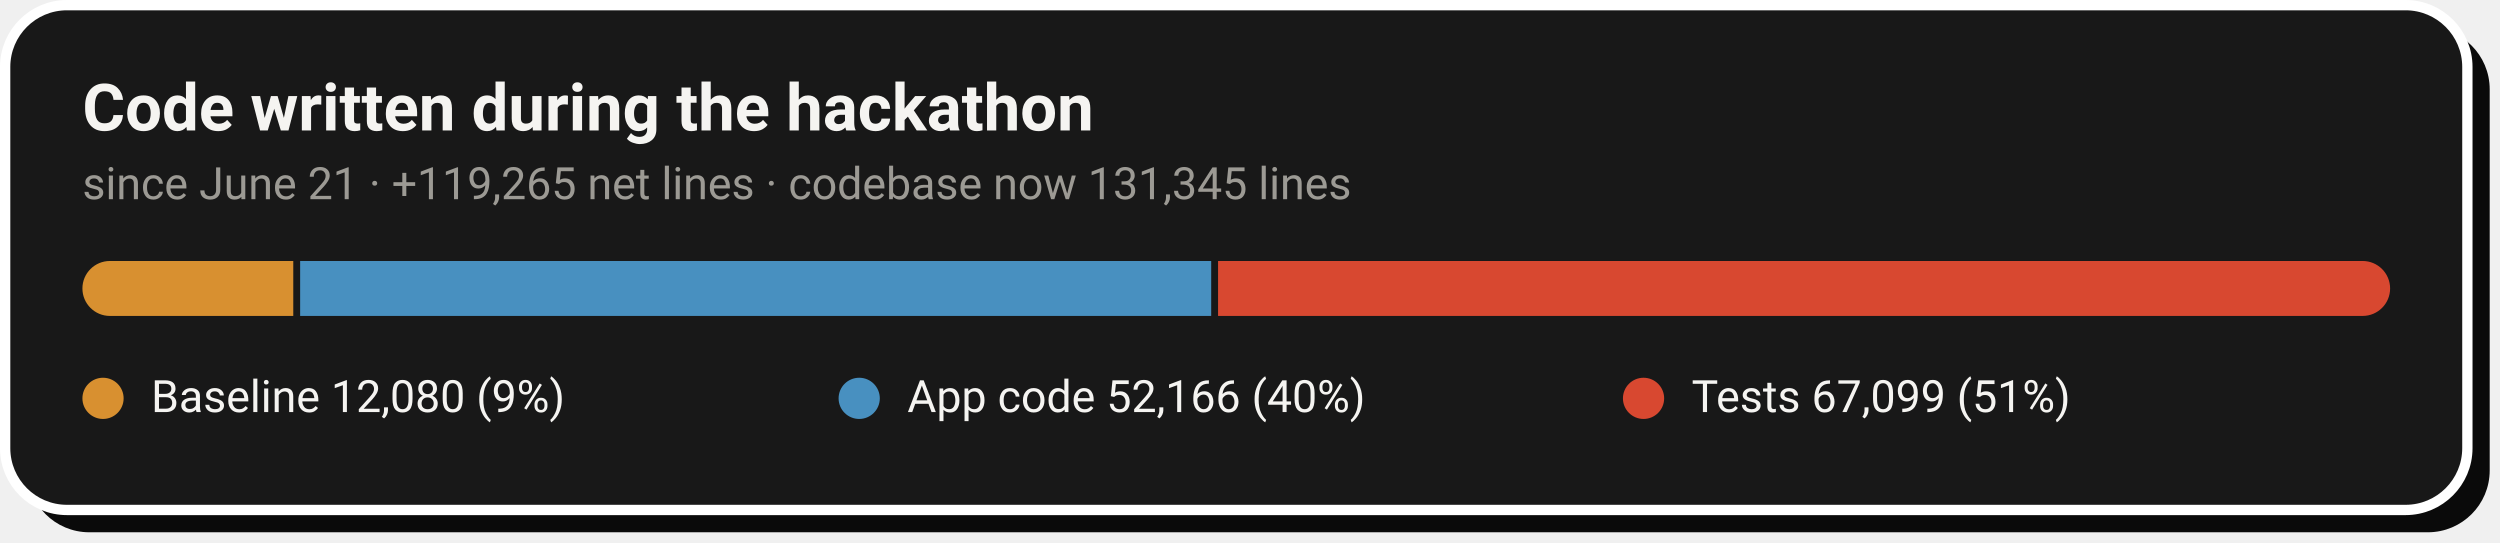
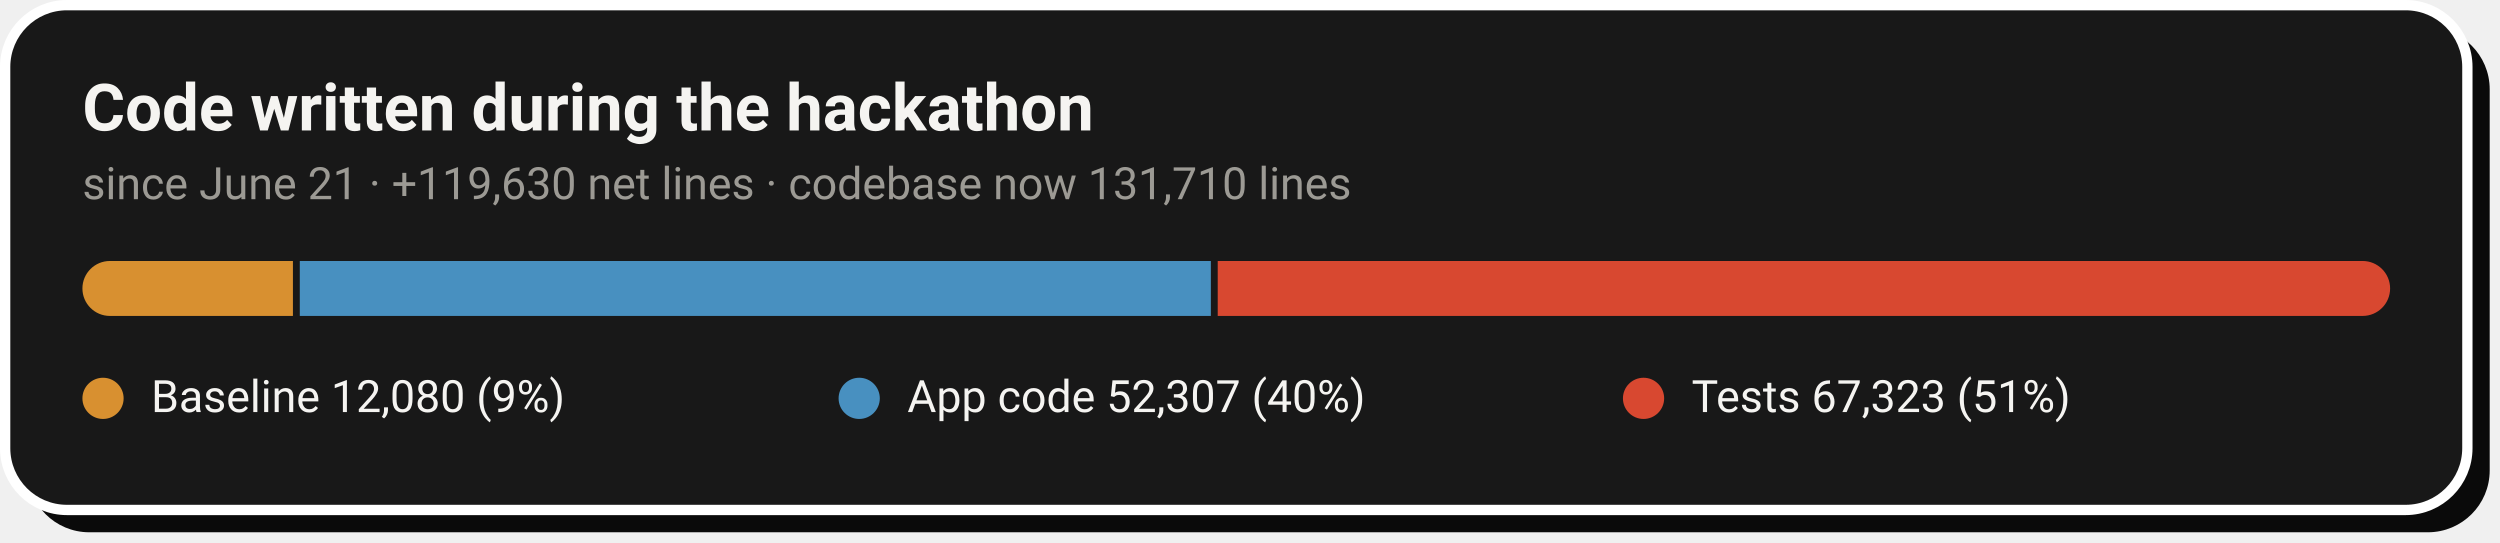
- <svg xmlns="http://www.w3.org/2000/svg" width="728" height="158" viewBox="0 0 728 158" role="img" aria-label="Code growth: 12,080 baseline lines, 52,166 application lines and 67,099 test lines added during the hackathon">
+ <svg xmlns="http://www.w3.org/2000/svg" width="728" height="158" viewBox="0 0 728 158" role="img" aria-label="Code growth: 12,080 baseline lines, 52,307 application lines and 67,323 test lines added during the hackathon">
  <rect x="8" y="8" width="717" height="147" rx="18" fill="#0A0A0A" />
  <rect x="1.5" y="1.5" width="717" height="147" rx="18" fill="#181818" stroke="#FFFFFF" stroke-width="3" />
  <text x="24" y="38" font-family="-apple-system,'Segoe UI',Roboto,Helvetica,Arial,sans-serif" font-size="19" font-weight="700" fill="#F5F4F1">Code written during the hackathon</text>
-   <text x="24" y="58" font-family="-apple-system,'Segoe UI',Roboto,Helvetica,Arial,sans-serif" font-size="13" fill="#9C9A94">since June 21 · +119,265 net lines · codebase now 131,345 lines</text>
+   <text x="24" y="58" font-family="-apple-system,'Segoe UI',Roboto,Helvetica,Arial,sans-serif" font-size="13" fill="#9C9A94">since June 21 · +119,630 net lines · codebase now 131,710 lines</text>
  <clipPath id="pill">
    <rect x="24" y="76" width="672" height="16" rx="8.0" />
  </clipPath>
  <g clip-path="url(#pill)">
-     <rect x="24.0" y="76" width="61.4" height="16" fill="#D89030" />
-     <rect x="87.4" y="76" width="265.3" height="16" fill="#4890C0" />
-     <rect x="354.7" y="76" width="341.3" height="16" fill="#D84830" />
+     <rect x="24.0" y="76" width="61.3" height="16" fill="#D89030" />
+     <rect x="87.3" y="76" width="265.3" height="16" fill="#4890C0" />
+     <rect x="354.6" y="76" width="341.4" height="16" fill="#D84830" />
  </g>
  <circle cx="30.0" cy="116" r="6" fill="#D89030" />
  <text x="44.0" y="120" font-family="-apple-system,'Segoe UI',Roboto,Helvetica,Arial,sans-serif" font-size="13" fill="#F5F4F1">Baseline  12,080 (9%)</text>
  <circle cx="250.2" cy="116" r="6" fill="#4890C0" />
-   <text x="264.2" y="120" font-family="-apple-system,'Segoe UI',Roboto,Helvetica,Arial,sans-serif" font-size="13" fill="#F5F4F1">App code  52,166 (40%)</text>
+   <text x="264.2" y="120" font-family="-apple-system,'Segoe UI',Roboto,Helvetica,Arial,sans-serif" font-size="13" fill="#F5F4F1">App code  52,307 (40%)</text>
  <circle cx="478.6" cy="116" r="6" fill="#D84830" />
-   <text x="492.6" y="120" font-family="-apple-system,'Segoe UI',Roboto,Helvetica,Arial,sans-serif" font-size="13" fill="#F5F4F1">Tests  67,099 (51%)</text>
+   <text x="492.6" y="120" font-family="-apple-system,'Segoe UI',Roboto,Helvetica,Arial,sans-serif" font-size="13" fill="#F5F4F1">Tests  67,323 (51%)</text>
</svg>
